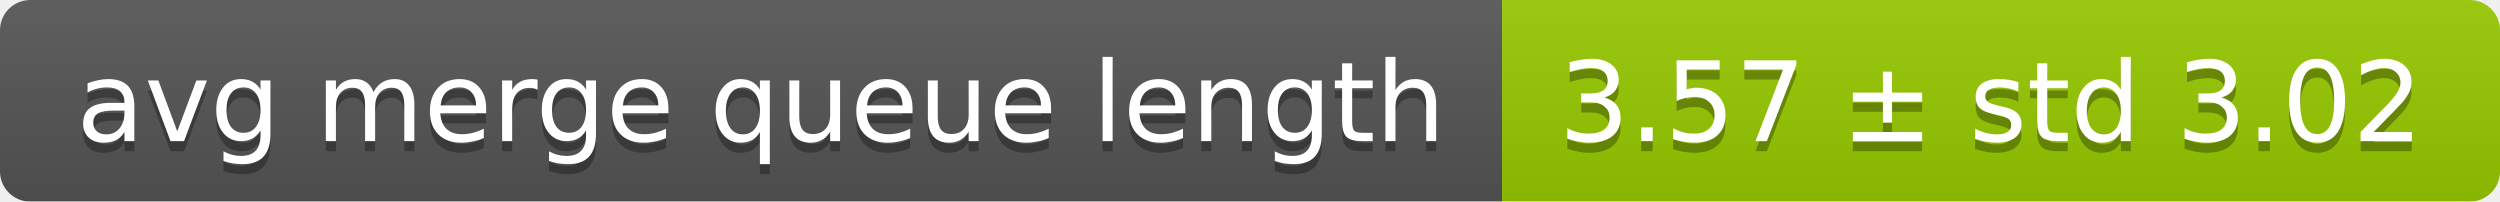
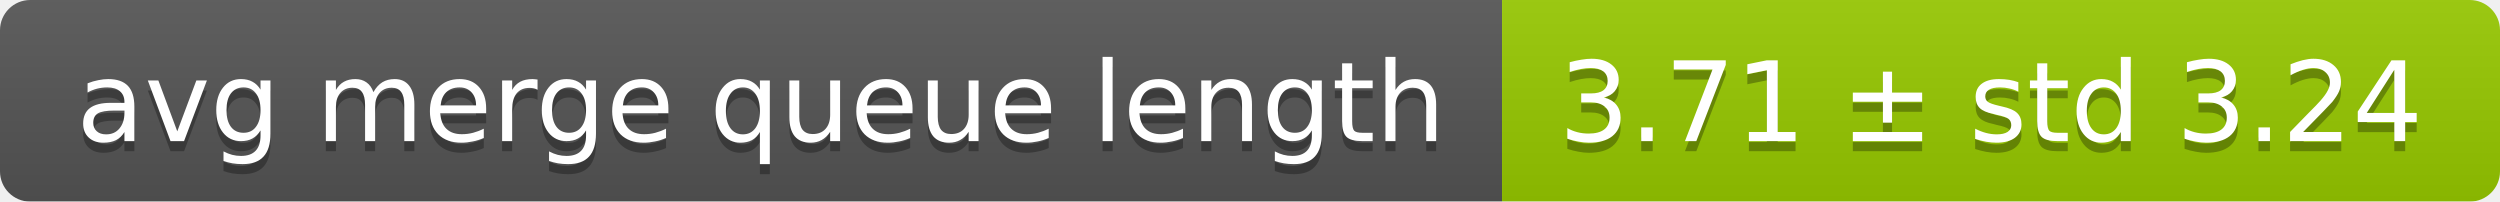
<svg xmlns="http://www.w3.org/2000/svg" width="248" height="20">
  <linearGradient id="smooth" x2="0" y2="100%">
    <stop offset="0" stop-color="#bbb" stop-opacity=".1" />
    <stop offset="1" stop-opacity=".1" />
  </linearGradient>
  <mask id="round">
    <rect width="248" height="20" rx="3" fill="#fff" />
  </mask>
  <g mask="url(#round)">
    <rect width="149" height="20" fill="#555" />
    <rect x="149" width="99" height="20" fill="#97ca00" />
    <rect width="248" height="20" fill="url(#smooth)" />
  </g>
  <g fill="#fff" text-anchor="middle" font-family="DejaVu Sans,Verdana,Geneva,sans-serif" font-size="11">
    <text x="75.5" y="15" fill="#010101" fill-opacity=".3">avg merge queue length</text>
    <text x="75.5" y="14">avg merge queue length</text>
-     <text x="197.5" y="15" fill="#010101" fill-opacity=".3">3.57 ± std 3.02</text>
-     <text x="197.5" y="14">3.57 ± std 3.02</text>
+     <text x="197.5" y="15" fill="#010101" fill-opacity=".3">3.71 ± std 3.24</text>
+     <text x="197.5" y="14">3.71 ± std 3.24</text>
  </g>
</svg>
